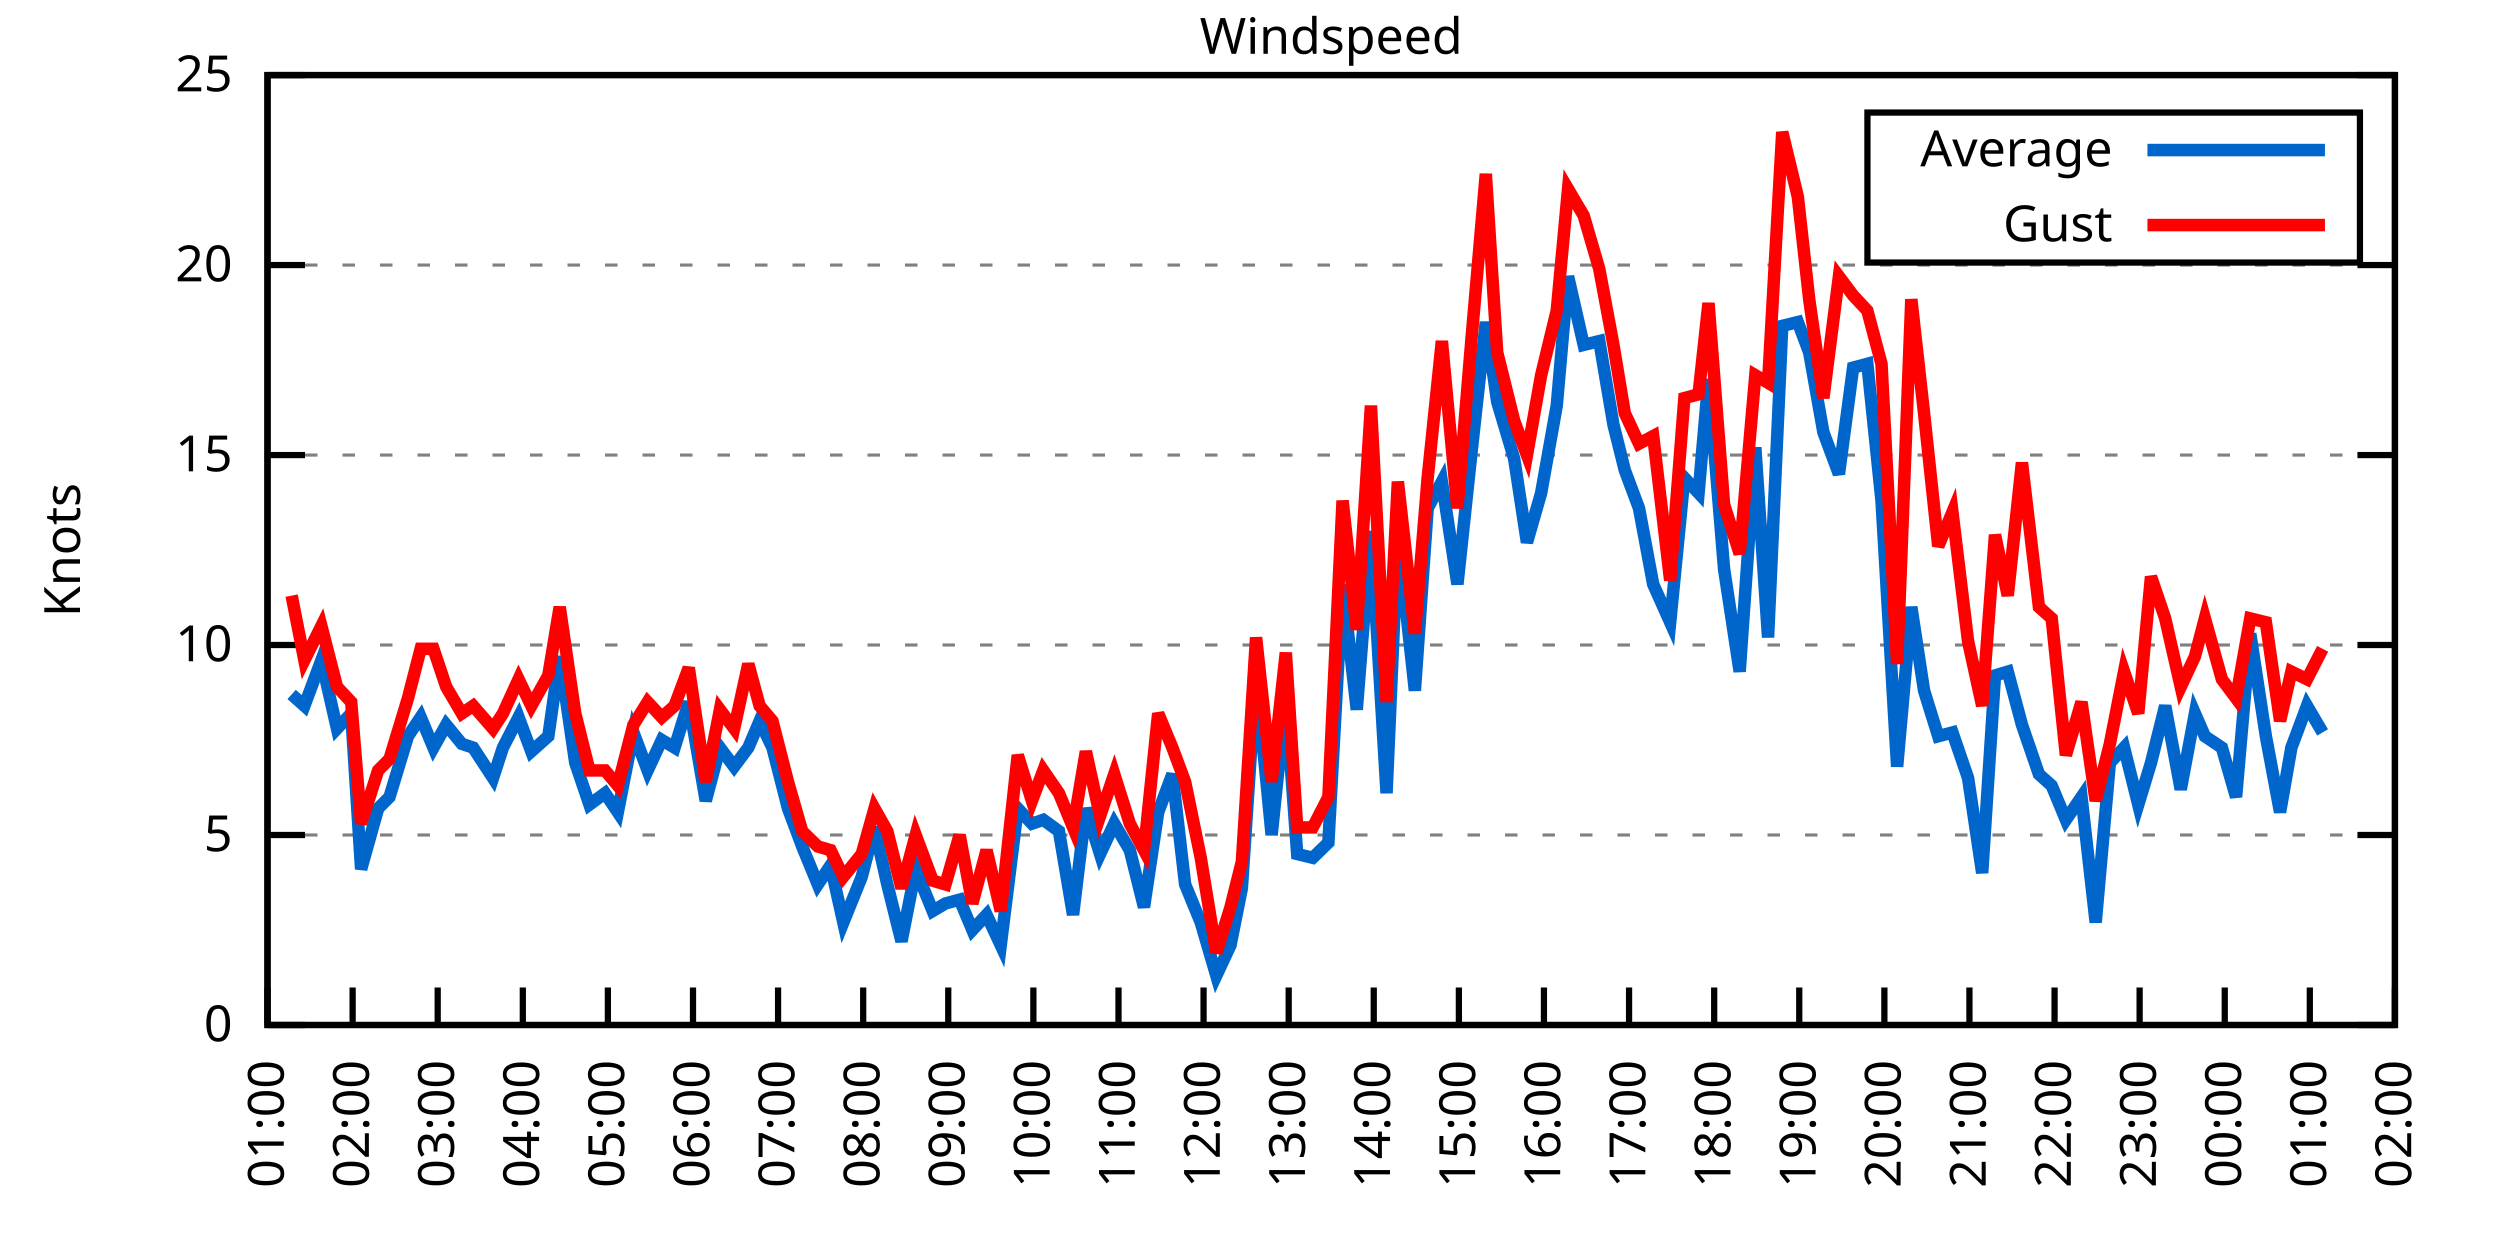
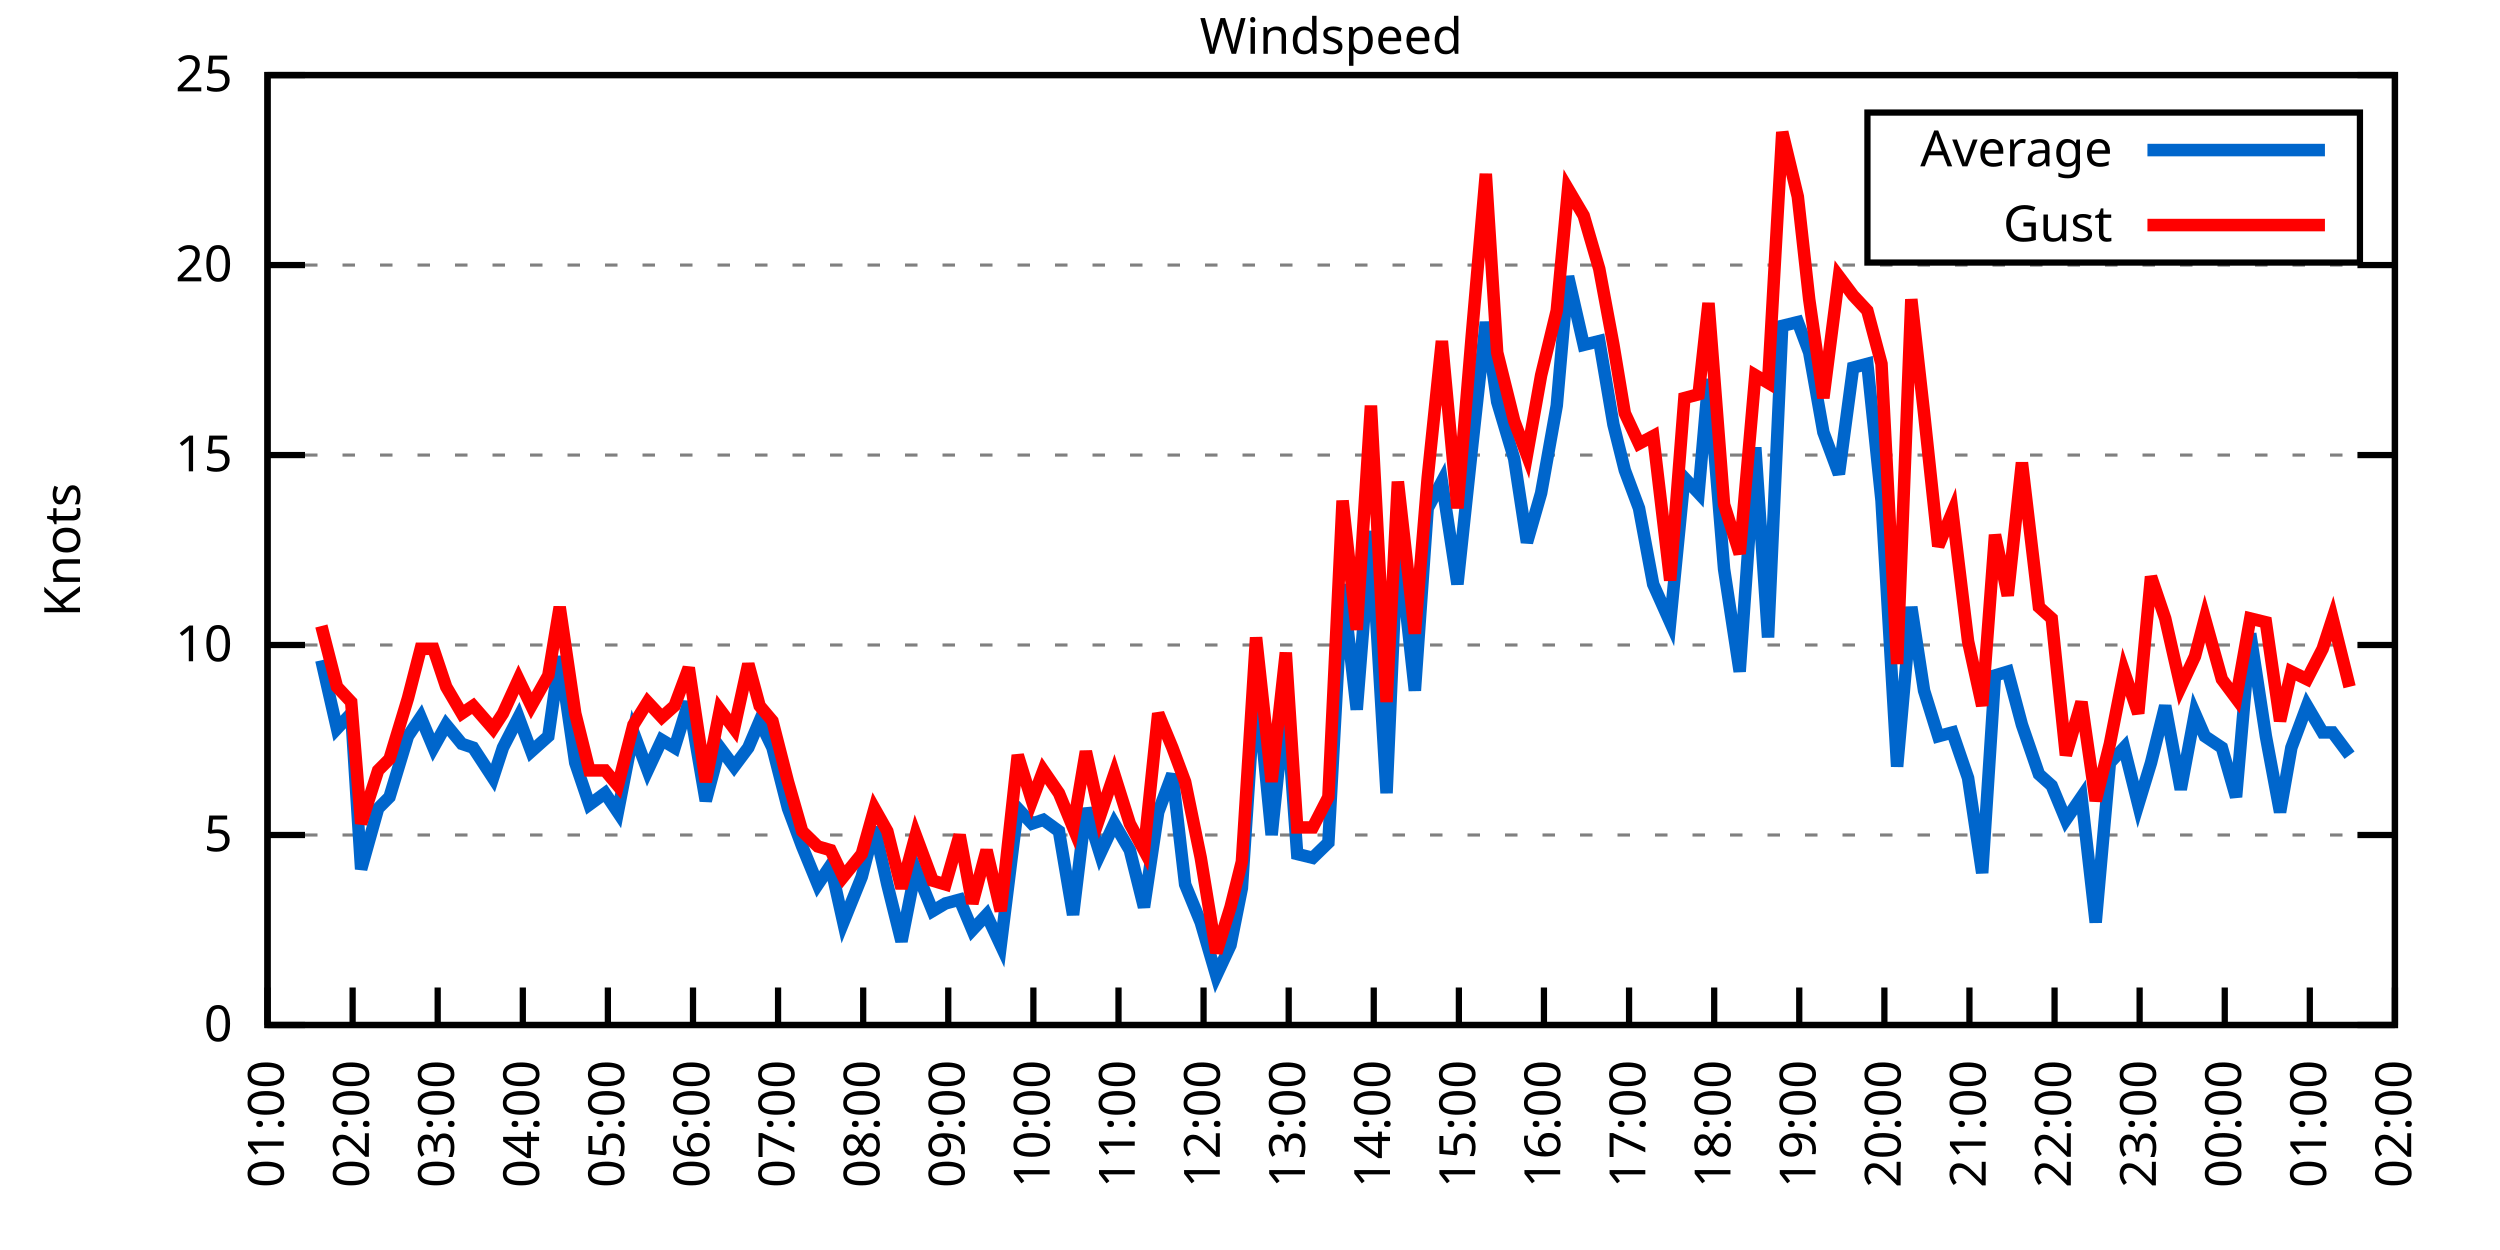
<svg xmlns="http://www.w3.org/2000/svg" xmlns:xlink="http://www.w3.org/1999/xlink" width="400" height="200" viewBox="0 0 400 200">
  <g id="gnuplot_canvas">
    <rect x="0" y="0" width="400" height="200" fill="none" />
    <defs>
      <circle id="gpDot" r="0.5" stroke-width="0.5" stroke="currentColor" />
      <path id="gpPt0" stroke-width="0.333" stroke="currentColor" d="M-1,0 h2 M0,-1 v2" />
      <path id="gpPt1" stroke-width="0.333" stroke="currentColor" d="M-1,-1 L1,1 M1,-1 L-1,1" />
      <path id="gpPt2" stroke-width="0.333" stroke="currentColor" d="M-1,0 L1,0 M0,-1 L0,1 M-1,-1 L1,1 M-1,1 L1,-1" />
      <rect id="gpPt3" stroke-width="0.333" stroke="currentColor" x="-1" y="-1" width="2" height="2" />
      <rect id="gpPt4" stroke-width="0.333" stroke="currentColor" fill="currentColor" x="-1" y="-1" width="2" height="2" />
      <circle id="gpPt5" stroke-width="0.333" stroke="currentColor" cx="0" cy="0" r="1" />
      <use xlink:href="#gpPt5" id="gpPt6" fill="currentColor" stroke="none" />
      <path id="gpPt7" stroke-width="0.333" stroke="currentColor" d="M0,-1.33 L-1.33,0.67 L1.33,0.67 z" />
      <use xlink:href="#gpPt7" id="gpPt8" fill="currentColor" stroke="none" />
      <use xlink:href="#gpPt7" id="gpPt9" stroke="currentColor" transform="rotate(180)" />
      <use xlink:href="#gpPt9" id="gpPt10" fill="currentColor" stroke="none" />
      <use xlink:href="#gpPt3" id="gpPt11" stroke="currentColor" transform="rotate(45)" />
      <use xlink:href="#gpPt11" id="gpPt12" fill="currentColor" stroke="none" />
      <path id="gpPt13" stroke-width="0.333" stroke="currentColor" d="M0,1.330 L1.265,0.411 L0.782,-1.067 L-0.782,-1.076 L-1.265,0.411 z" />
      <use xlink:href="#gpPt13" id="gpPt14" fill="currentColor" stroke="none" />
      <filter id="textbox" filterUnits="objectBoundingBox" x="0" y="0" height="1" width="1">
        <feFlood flood-color="white" flood-opacity="1" result="bgnd" />
        <feComposite in="SourceGraphic" in2="bgnd" operator="atop" />
      </filter>
      <filter id="greybox" filterUnits="objectBoundingBox" x="0" y="0" height="1" width="1">
        <feFlood flood-color="lightgrey" flood-opacity="1" result="grey" />
        <feComposite in="SourceGraphic" in2="grey" operator="atop" />
      </filter>
    </defs>
    <g fill="none" color="white" stroke="currentColor" stroke-width="1.00" stroke-linecap="butt" stroke-linejoin="miter">
</g>
    <g fill="none" color="black" stroke="currentColor" stroke-width="1.00" stroke-linecap="butt" stroke-linejoin="miter">
      <g stroke="none" shape-rendering="crispEdges">
        <polygon fill="rgb(255, 255, 255)" points="42.80,164.00 383.18,164.00 383.18,12.02 42.80,12.02 " />
      </g>
    </g>
    <g fill="none" color="black" stroke="currentColor" stroke-width="1.00" stroke-linecap="butt" stroke-linejoin="miter">
</g>
    <g fill="none" color="black" stroke="black" stroke-width="0.50" stroke-linecap="butt" stroke-linejoin="miter">
</g>
    <g fill="none" color="gray" stroke="currentColor" stroke-width="0.50" stroke-linecap="butt" stroke-linejoin="miter">
      <path stroke="gray" stroke-dasharray="2,4" class="gridline" d="M42.80,164.00 L383.19,164.00  " />
    </g>
    <g fill="none" color="gray" stroke="gray" stroke-width="1.00" stroke-linecap="butt" stroke-linejoin="miter">
</g>
    <g fill="none" color="black" stroke="currentColor" stroke-width="1.00" stroke-linecap="butt" stroke-linejoin="miter">
      <path stroke="black" d="M42.80,164.00 L48.80,164.00 M383.19,164.00 L377.19,164.00  " />
      <g transform="translate(37.20,166.60)" stroke="none" fill="black" font-family="Sans" font-size="8.00" text-anchor="end">
        <text>
          <tspan font-family="Sans"> 0</tspan>
        </text>
      </g>
    </g>
    <g fill="none" color="black" stroke="currentColor" stroke-width="1.00" stroke-linecap="butt" stroke-linejoin="miter">
</g>
    <g fill="none" color="black" stroke="black" stroke-width="0.50" stroke-linecap="butt" stroke-linejoin="miter">
</g>
    <g fill="none" color="gray" stroke="currentColor" stroke-width="0.50" stroke-linecap="butt" stroke-linejoin="miter">
      <path stroke="gray" stroke-dasharray="2,4" class="gridline" d="M42.80,133.60 L383.19,133.60  " />
    </g>
    <g fill="none" color="gray" stroke="gray" stroke-width="1.00" stroke-linecap="butt" stroke-linejoin="miter">
</g>
    <g fill="none" color="black" stroke="currentColor" stroke-width="1.00" stroke-linecap="butt" stroke-linejoin="miter">
      <path stroke="black" d="M42.80,133.60 L48.80,133.60 M383.19,133.60 L377.19,133.60  " />
      <g transform="translate(37.20,136.20)" stroke="none" fill="black" font-family="Sans" font-size="8.00" text-anchor="end">
        <text>
          <tspan font-family="Sans"> 5</tspan>
        </text>
      </g>
    </g>
    <g fill="none" color="black" stroke="currentColor" stroke-width="1.00" stroke-linecap="butt" stroke-linejoin="miter">
</g>
    <g fill="none" color="black" stroke="black" stroke-width="0.50" stroke-linecap="butt" stroke-linejoin="miter">
</g>
    <g fill="none" color="gray" stroke="currentColor" stroke-width="0.50" stroke-linecap="butt" stroke-linejoin="miter">
      <path stroke="gray" stroke-dasharray="2,4" class="gridline" d="M42.80,103.20 L383.19,103.20  " />
    </g>
    <g fill="none" color="gray" stroke="gray" stroke-width="1.00" stroke-linecap="butt" stroke-linejoin="miter">
</g>
    <g fill="none" color="black" stroke="currentColor" stroke-width="1.00" stroke-linecap="butt" stroke-linejoin="miter">
      <path stroke="black" d="M42.80,103.20 L48.80,103.20 M383.19,103.20 L377.19,103.20  " />
      <g transform="translate(37.20,105.80)" stroke="none" fill="black" font-family="Sans" font-size="8.00" text-anchor="end">
        <text>
          <tspan font-family="Sans"> 10</tspan>
        </text>
      </g>
    </g>
    <g fill="none" color="black" stroke="currentColor" stroke-width="1.00" stroke-linecap="butt" stroke-linejoin="miter">
</g>
    <g fill="none" color="black" stroke="black" stroke-width="0.50" stroke-linecap="butt" stroke-linejoin="miter">
</g>
    <g fill="none" color="gray" stroke="currentColor" stroke-width="0.50" stroke-linecap="butt" stroke-linejoin="miter">
      <path stroke="gray" stroke-dasharray="2,4" class="gridline" d="M42.80,72.81 L383.19,72.81  " />
    </g>
    <g fill="none" color="gray" stroke="gray" stroke-width="1.00" stroke-linecap="butt" stroke-linejoin="miter">
</g>
    <g fill="none" color="black" stroke="currentColor" stroke-width="1.00" stroke-linecap="butt" stroke-linejoin="miter">
      <path stroke="black" d="M42.80,72.81 L48.80,72.81 M383.19,72.81 L377.19,72.81  " />
      <g transform="translate(37.20,75.41)" stroke="none" fill="black" font-family="Sans" font-size="8.00" text-anchor="end">
        <text>
          <tspan font-family="Sans"> 15</tspan>
        </text>
      </g>
    </g>
    <g fill="none" color="black" stroke="currentColor" stroke-width="1.00" stroke-linecap="butt" stroke-linejoin="miter">
</g>
    <g fill="none" color="black" stroke="black" stroke-width="0.50" stroke-linecap="butt" stroke-linejoin="miter">
</g>
    <g fill="none" color="gray" stroke="currentColor" stroke-width="0.50" stroke-linecap="butt" stroke-linejoin="miter">
      <path stroke="gray" stroke-dasharray="2,4" class="gridline" d="M42.80,42.41 L383.19,42.41  " />
    </g>
    <g fill="none" color="gray" stroke="gray" stroke-width="1.00" stroke-linecap="butt" stroke-linejoin="miter">
</g>
    <g fill="none" color="black" stroke="currentColor" stroke-width="1.00" stroke-linecap="butt" stroke-linejoin="miter">
      <path stroke="black" d="M42.80,42.41 L48.80,42.41 M383.19,42.41 L377.19,42.41  " />
      <g transform="translate(37.20,45.01)" stroke="none" fill="black" font-family="Sans" font-size="8.00" text-anchor="end">
        <text>
          <tspan font-family="Sans"> 20</tspan>
        </text>
      </g>
    </g>
    <g fill="none" color="black" stroke="currentColor" stroke-width="1.00" stroke-linecap="butt" stroke-linejoin="miter">
</g>
    <g fill="none" color="black" stroke="black" stroke-width="0.50" stroke-linecap="butt" stroke-linejoin="miter">
</g>
    <g fill="none" color="gray" stroke="currentColor" stroke-width="0.50" stroke-linecap="butt" stroke-linejoin="miter">
      <path stroke="gray" stroke-dasharray="2,4" class="gridline" d="M42.80,12.01 L383.19,12.01  " />
    </g>
    <g fill="none" color="gray" stroke="gray" stroke-width="1.00" stroke-linecap="butt" stroke-linejoin="miter">
</g>
    <g fill="none" color="black" stroke="currentColor" stroke-width="1.00" stroke-linecap="butt" stroke-linejoin="miter">
      <path stroke="black" d="M42.80,12.01 L48.80,12.01 M383.19,12.01 L377.19,12.01  " />
      <g transform="translate(37.20,14.61)" stroke="none" fill="black" font-family="Sans" font-size="8.00" text-anchor="end">
        <text>
          <tspan font-family="Sans"> 25</tspan>
        </text>
      </g>
    </g>
    <g fill="none" color="black" stroke="currentColor" stroke-width="1.00" stroke-linecap="butt" stroke-linejoin="miter">
      <path stroke="black" d="M42.80,164.00 L42.80,158.00  " />
      <g transform="translate(45.40,169.60) rotate(270.00)" stroke="none" fill="black" font-family="Sans" font-size="8.00" text-anchor="end">
        <text>
          <tspan font-family="Sans">01:00</tspan>
        </text>
      </g>
    </g>
    <g fill="none" color="black" stroke="currentColor" stroke-width="1.00" stroke-linecap="butt" stroke-linejoin="miter">
      <path stroke="black" d="M56.42,164.00 L56.42,158.00  " />
      <g transform="translate(59.02,169.60) rotate(270.00)" stroke="none" fill="black" font-family="Sans" font-size="8.00" text-anchor="end">
        <text>
          <tspan font-family="Sans">02:00</tspan>
        </text>
      </g>
    </g>
    <g fill="none" color="black" stroke="currentColor" stroke-width="1.00" stroke-linecap="butt" stroke-linejoin="miter">
      <path stroke="black" d="M70.03,164.00 L70.03,158.00  " />
      <g transform="translate(72.63,169.60) rotate(270.00)" stroke="none" fill="black" font-family="Sans" font-size="8.00" text-anchor="end">
        <text>
          <tspan font-family="Sans">03:00</tspan>
        </text>
      </g>
    </g>
    <g fill="none" color="black" stroke="currentColor" stroke-width="1.00" stroke-linecap="butt" stroke-linejoin="miter">
      <path stroke="black" d="M83.65,164.00 L83.65,158.00  " />
      <g transform="translate(86.25,169.60) rotate(270.00)" stroke="none" fill="black" font-family="Sans" font-size="8.00" text-anchor="end">
        <text>
          <tspan font-family="Sans">04:00</tspan>
        </text>
      </g>
    </g>
    <g fill="none" color="black" stroke="currentColor" stroke-width="1.00" stroke-linecap="butt" stroke-linejoin="miter">
      <path stroke="black" d="M97.26,164.00 L97.26,158.00  " />
      <g transform="translate(99.86,169.60) rotate(270.00)" stroke="none" fill="black" font-family="Sans" font-size="8.00" text-anchor="end">
        <text>
          <tspan font-family="Sans">05:00</tspan>
        </text>
      </g>
    </g>
    <g fill="none" color="black" stroke="currentColor" stroke-width="1.00" stroke-linecap="butt" stroke-linejoin="miter">
      <path stroke="black" d="M110.88,164.00 L110.88,158.00  " />
      <g transform="translate(113.48,169.60) rotate(270.00)" stroke="none" fill="black" font-family="Sans" font-size="8.00" text-anchor="end">
        <text>
          <tspan font-family="Sans">06:00</tspan>
        </text>
      </g>
    </g>
    <g fill="none" color="black" stroke="currentColor" stroke-width="1.00" stroke-linecap="butt" stroke-linejoin="miter">
      <path stroke="black" d="M124.49,164.00 L124.49,158.00  " />
      <g transform="translate(127.09,169.60) rotate(270.00)" stroke="none" fill="black" font-family="Sans" font-size="8.00" text-anchor="end">
        <text>
          <tspan font-family="Sans">07:00</tspan>
        </text>
      </g>
    </g>
    <g fill="none" color="black" stroke="currentColor" stroke-width="1.00" stroke-linecap="butt" stroke-linejoin="miter">
      <path stroke="black" d="M138.11,164.00 L138.11,158.00  " />
      <g transform="translate(140.71,169.60) rotate(270.00)" stroke="none" fill="black" font-family="Sans" font-size="8.00" text-anchor="end">
        <text>
          <tspan font-family="Sans">08:00</tspan>
        </text>
      </g>
    </g>
    <g fill="none" color="black" stroke="currentColor" stroke-width="1.00" stroke-linecap="butt" stroke-linejoin="miter">
      <path stroke="black" d="M151.72,164.00 L151.72,158.00  " />
      <g transform="translate(154.32,169.60) rotate(270.00)" stroke="none" fill="black" font-family="Sans" font-size="8.00" text-anchor="end">
        <text>
          <tspan font-family="Sans">09:00</tspan>
        </text>
      </g>
    </g>
    <g fill="none" color="black" stroke="currentColor" stroke-width="1.00" stroke-linecap="butt" stroke-linejoin="miter">
      <path stroke="black" d="M165.34,164.00 L165.34,158.00  " />
      <g transform="translate(167.94,169.60) rotate(270.00)" stroke="none" fill="black" font-family="Sans" font-size="8.00" text-anchor="end">
        <text>
          <tspan font-family="Sans">10:00</tspan>
        </text>
      </g>
    </g>
    <g fill="none" color="black" stroke="currentColor" stroke-width="1.00" stroke-linecap="butt" stroke-linejoin="miter">
      <path stroke="black" d="M178.96,164.00 L178.96,158.00  " />
      <g transform="translate(181.56,169.60) rotate(270.00)" stroke="none" fill="black" font-family="Sans" font-size="8.00" text-anchor="end">
        <text>
          <tspan font-family="Sans">11:00</tspan>
        </text>
      </g>
    </g>
    <g fill="none" color="black" stroke="currentColor" stroke-width="1.00" stroke-linecap="butt" stroke-linejoin="miter">
      <path stroke="black" d="M192.57,164.00 L192.57,158.00  " />
      <g transform="translate(195.17,169.60) rotate(270.00)" stroke="none" fill="black" font-family="Sans" font-size="8.00" text-anchor="end">
        <text>
          <tspan font-family="Sans">12:00</tspan>
        </text>
      </g>
    </g>
    <g fill="none" color="black" stroke="currentColor" stroke-width="1.00" stroke-linecap="butt" stroke-linejoin="miter">
      <path stroke="black" d="M206.19,164.00 L206.19,158.00  " />
      <g transform="translate(208.79,169.60) rotate(270.00)" stroke="none" fill="black" font-family="Sans" font-size="8.00" text-anchor="end">
        <text>
          <tspan font-family="Sans">13:00</tspan>
        </text>
      </g>
    </g>
    <g fill="none" color="black" stroke="currentColor" stroke-width="1.00" stroke-linecap="butt" stroke-linejoin="miter">
      <path stroke="black" d="M219.80,164.00 L219.80,158.00  " />
      <g transform="translate(222.40,169.60) rotate(270.00)" stroke="none" fill="black" font-family="Sans" font-size="8.00" text-anchor="end">
        <text>
          <tspan font-family="Sans">14:00</tspan>
        </text>
      </g>
    </g>
    <g fill="none" color="black" stroke="currentColor" stroke-width="1.00" stroke-linecap="butt" stroke-linejoin="miter">
      <path stroke="black" d="M233.42,164.00 L233.42,158.00  " />
      <g transform="translate(236.02,169.60) rotate(270.00)" stroke="none" fill="black" font-family="Sans" font-size="8.00" text-anchor="end">
        <text>
          <tspan font-family="Sans">15:00</tspan>
        </text>
      </g>
    </g>
    <g fill="none" color="black" stroke="currentColor" stroke-width="1.00" stroke-linecap="butt" stroke-linejoin="miter">
      <path stroke="black" d="M247.03,164.00 L247.03,158.00  " />
      <g transform="translate(249.63,169.60) rotate(270.00)" stroke="none" fill="black" font-family="Sans" font-size="8.00" text-anchor="end">
        <text>
          <tspan font-family="Sans">16:00</tspan>
        </text>
      </g>
    </g>
    <g fill="none" color="black" stroke="currentColor" stroke-width="1.00" stroke-linecap="butt" stroke-linejoin="miter">
      <path stroke="black" d="M260.65,164.00 L260.65,158.00  " />
      <g transform="translate(263.25,169.60) rotate(270.00)" stroke="none" fill="black" font-family="Sans" font-size="8.00" text-anchor="end">
        <text>
          <tspan font-family="Sans">17:00</tspan>
        </text>
      </g>
    </g>
    <g fill="none" color="black" stroke="currentColor" stroke-width="1.00" stroke-linecap="butt" stroke-linejoin="miter">
      <path stroke="black" d="M274.27,164.00 L274.27,158.00  " />
      <g transform="translate(276.87,169.60) rotate(270.00)" stroke="none" fill="black" font-family="Sans" font-size="8.00" text-anchor="end">
        <text>
          <tspan font-family="Sans">18:00</tspan>
        </text>
      </g>
    </g>
    <g fill="none" color="black" stroke="currentColor" stroke-width="1.00" stroke-linecap="butt" stroke-linejoin="miter">
      <path stroke="black" d="M287.88,164.00 L287.88,158.00  " />
      <g transform="translate(290.48,169.60) rotate(270.00)" stroke="none" fill="black" font-family="Sans" font-size="8.00" text-anchor="end">
        <text>
          <tspan font-family="Sans">19:00</tspan>
        </text>
      </g>
    </g>
    <g fill="none" color="black" stroke="currentColor" stroke-width="1.00" stroke-linecap="butt" stroke-linejoin="miter">
      <path stroke="black" d="M301.50,164.00 L301.50,158.00  " />
      <g transform="translate(304.10,169.60) rotate(270.00)" stroke="none" fill="black" font-family="Sans" font-size="8.00" text-anchor="end">
        <text>
          <tspan font-family="Sans">20:00</tspan>
        </text>
      </g>
    </g>
    <g fill="none" color="black" stroke="currentColor" stroke-width="1.00" stroke-linecap="butt" stroke-linejoin="miter">
      <path stroke="black" d="M315.11,164.00 L315.11,158.00  " />
      <g transform="translate(317.71,169.60) rotate(270.00)" stroke="none" fill="black" font-family="Sans" font-size="8.00" text-anchor="end">
        <text>
          <tspan font-family="Sans">21:00</tspan>
        </text>
      </g>
    </g>
    <g fill="none" color="black" stroke="currentColor" stroke-width="1.00" stroke-linecap="butt" stroke-linejoin="miter">
      <path stroke="black" d="M328.73,164.00 L328.73,158.00  " />
      <g transform="translate(331.33,169.60) rotate(270.00)" stroke="none" fill="black" font-family="Sans" font-size="8.00" text-anchor="end">
        <text>
          <tspan font-family="Sans">22:00</tspan>
        </text>
      </g>
    </g>
    <g fill="none" color="black" stroke="currentColor" stroke-width="1.00" stroke-linecap="butt" stroke-linejoin="miter">
      <path stroke="black" d="M342.34,164.00 L342.34,158.00  " />
      <g transform="translate(344.94,169.60) rotate(270.00)" stroke="none" fill="black" font-family="Sans" font-size="8.00" text-anchor="end">
        <text>
          <tspan font-family="Sans">23:00</tspan>
        </text>
      </g>
    </g>
    <g fill="none" color="black" stroke="currentColor" stroke-width="1.00" stroke-linecap="butt" stroke-linejoin="miter">
      <path stroke="black" d="M355.96,164.00 L355.96,158.00  " />
      <g transform="translate(358.56,169.60) rotate(270.00)" stroke="none" fill="black" font-family="Sans" font-size="8.00" text-anchor="end">
        <text>
          <tspan font-family="Sans">00:00</tspan>
        </text>
      </g>
    </g>
    <g fill="none" color="black" stroke="currentColor" stroke-width="1.00" stroke-linecap="butt" stroke-linejoin="miter">
      <path stroke="black" d="M369.57,164.00 L369.57,158.00  " />
      <g transform="translate(372.17,169.60) rotate(270.00)" stroke="none" fill="black" font-family="Sans" font-size="8.00" text-anchor="end">
        <text>
          <tspan font-family="Sans">01:00</tspan>
        </text>
      </g>
    </g>
    <g fill="none" color="black" stroke="currentColor" stroke-width="1.00" stroke-linecap="butt" stroke-linejoin="miter">
      <path stroke="black" d="M383.19,164.00 L383.19,158.00  " />
      <g transform="translate(385.79,169.60) rotate(270.00)" stroke="none" fill="black" font-family="Sans" font-size="8.00" text-anchor="end">
        <text>
          <tspan font-family="Sans">02:00</tspan>
        </text>
      </g>
    </g>
    <g fill="none" color="black" stroke="currentColor" stroke-width="1.00" stroke-linecap="butt" stroke-linejoin="miter">
</g>
    <g fill="none" color="black" stroke="currentColor" stroke-width="1.00" stroke-linecap="butt" stroke-linejoin="miter">
      <path stroke="black" d="M42.80,12.01 L42.80,164.00 L383.19,164.00 L383.19,12.01 L42.80,12.01 Z  " />
    </g>
    <g fill="none" color="black" stroke="currentColor" stroke-width="1.00" stroke-linecap="butt" stroke-linejoin="miter">
</g>
    <g fill="none" color="black" stroke="currentColor" stroke-width="1.00" stroke-linecap="butt" stroke-linejoin="miter">
      <path stroke="black" d="M298.79,42.01 L298.79,18.01 L377.59,18.01 L377.59,42.01 L298.79,42.01 Z  " />
    </g>
    <g id="Windspeed_plot_1">
      <g fill="none" color="white" stroke="black" stroke-width="2.00" stroke-linecap="butt" stroke-linejoin="miter">
</g>
      <g fill="none" color="black" stroke="currentColor" stroke-width="2.00" stroke-linecap="butt" stroke-linejoin="miter">
        <g transform="translate(337.99,26.61)" stroke="none" fill="black" font-family="Sans" font-size="8.00" text-anchor="end">
          <text>
            <tspan font-family="Sans">Average</tspan>
          </text>
        </g>
      </g>
      <g fill="none" color="black" stroke="currentColor" stroke-width="2.00" stroke-linecap="butt" stroke-linejoin="miter">
-         <path stroke="rgb(  0, 102, 204)" d="M343.59,24.01 L371.99,24.01 M46.66,111.11 L48.70,112.93 L51.42,105.64 L53.92,116.58 L56.19,114.15 L57.78,139.07   L60.50,129.35 L62.32,127.52 L65.27,117.80 L67.31,114.76 L69.35,119.62 L71.39,115.97 L73.89,119.01 L75.70,119.62   L78.88,124.48 L80.47,119.62 L82.97,114.76 L85.01,120.23 L87.73,117.80 L89.55,105.03 L92.04,122.05 L94.31,128.74   L96.81,126.91 L98.85,129.95 L101.35,117.19 L103.62,123.27 L105.89,118.40 L107.93,119.62 L110.20,112.32 L112.92,128.13   L115.19,119.62 L117.46,122.66 L119.73,119.62 L121.54,115.36 L123.59,119.62 L126.08,129.35 L128.35,135.43 L130.85,141.51   L132.89,138.47 L134.93,147.59 L137.88,140.29 L139.92,132.39 L141.97,141.51 L144.24,150.62 L146.51,139.07 L149.23,145.76   L151.27,144.55 L153.54,143.94 L155.58,148.80 L157.85,146.37 L160.12,151.23 L162.84,129.35 L165.11,131.78 L166.93,131.17   L169.43,132.99 L171.69,146.37 L173.74,129.35 L176.01,136.64 L178.28,131.78 L180.77,136.03 L183.04,145.15 L185.31,129.95   L187.58,123.87 L189.62,141.51 L192.12,147.59 L194.61,156.10 L196.88,151.23 L198.70,142.11 L200.97,108.07 L203.46,133.60   L205.73,111.72 L207.55,136.64 L210.04,137.25 L212.54,134.82 L214.81,93.48 L217.08,113.54 L219.35,84.97 L221.85,126.91   L223.66,85.57 L226.38,110.50 L228.43,81.32 L230.70,77.06 L233.19,93.48 L235.46,72.20 L237.73,51.53 L239.55,64.29   L242.27,73.41 L244.31,86.79 L246.58,78.89 L249.08,64.90 L250.89,44.23 L253.39,55.18 L255.88,54.57 L258.15,67.94   L259.97,75.24 L262.24,81.32 L264.51,93.48 L267.23,99.56 L269.50,76.45 L271.77,78.89 L273.36,60.65 L275.85,91.04   L278.35,107.46 L280.85,71.59 L282.89,101.99 L285.16,52.14 L287.65,51.53 L289.47,56.39 L291.74,69.16 L294.23,75.85   L296.50,58.82 L298.77,58.21 L301.04,80.10 L303.54,122.66 L305.81,97.12 L307.85,110.50 L310.12,117.80 L312.39,117.19   L314.89,124.48 L317.15,139.68 L319.20,108.07 L321.24,107.46 L323.51,115.97 L326.23,123.87 L328.27,125.70 L330.54,131.17   L333.04,127.52 L335.31,147.59 L337.58,122.05 L339.85,119.62 L342.12,128.74 L344.16,122.05 L346.43,112.93 L348.92,126.31   L351.19,114.15 L352.78,117.80 L355.50,119.62 L357.77,127.52 L360.04,101.38 L362.54,117.80 L364.81,129.95 L366.62,119.62   L369.12,112.93 L371.62,117.19  " />
+         <path stroke="rgb(  0, 102, 204)" d="M343.59,24.01 L371.99,24.01 M51.42,105.64 L53.92,116.58 L56.19,114.15 L57.78,139.07 L60.50,129.35 L62.32,127.52   L65.27,117.80 L67.31,114.76 L69.35,119.62 L71.39,115.97 L73.89,119.01 L75.70,119.62 L78.88,124.48 L80.47,119.62   L82.97,114.76 L85.01,120.23 L87.73,117.80 L89.55,105.03 L92.04,122.05 L94.31,128.74 L96.81,126.91 L98.85,129.95   L101.35,117.19 L103.62,123.27 L105.89,118.40 L107.93,119.62 L110.20,112.32 L112.92,128.13 L115.19,119.62 L117.46,122.66   L119.73,119.62 L121.54,115.36 L123.59,119.62 L126.08,129.35 L128.35,135.43 L130.85,141.51 L132.89,138.47 L134.93,147.59   L137.88,140.29 L139.92,132.39 L141.97,141.51 L144.24,150.62 L146.51,139.07 L149.23,145.76 L151.27,144.55 L153.54,143.94   L155.58,148.80 L157.85,146.37 L160.12,151.23 L162.84,129.35 L165.11,131.78 L166.93,131.17 L169.43,132.99 L171.69,146.37   L173.74,129.35 L176.01,136.64 L178.28,131.78 L180.77,136.03 L183.04,145.15 L185.31,129.95 L187.58,123.87 L189.62,141.51   L192.12,147.59 L194.61,156.10 L196.88,151.23 L198.70,142.11 L200.97,108.07 L203.46,133.60 L205.73,111.72 L207.55,136.64   L210.04,137.25 L212.54,134.82 L214.81,93.48 L217.08,113.54 L219.35,84.97 L221.85,126.91 L223.66,85.57 L226.38,110.50   L228.43,81.32 L230.70,77.06 L233.19,93.48 L235.46,72.20 L237.73,51.53 L239.55,64.29 L242.27,73.41 L244.31,86.79   L246.58,78.89 L249.08,64.90 L250.89,44.23 L253.39,55.18 L255.88,54.57 L258.15,67.94 L259.97,75.24 L262.24,81.32   L264.51,93.48 L267.23,99.56 L269.50,76.45 L271.77,78.89 L273.36,60.65 L275.85,91.04 L278.35,107.46 L280.85,71.59   L282.89,101.99 L285.16,52.14 L287.65,51.53 L289.47,56.39 L291.74,69.16 L294.23,75.85 L296.50,58.82 L298.77,58.21   L301.04,80.10 L303.54,122.66 L305.81,97.12 L307.85,110.50 L310.12,117.80 L312.39,117.19 L314.89,124.48 L317.15,139.68   L319.20,108.07 L321.24,107.46 L323.51,115.97 L326.23,123.87 L328.27,125.70 L330.54,131.17 L333.04,127.52 L335.31,147.59   L337.58,122.05 L339.85,119.62 L342.12,128.74 L344.16,122.05 L346.43,112.93 L348.92,126.31 L351.19,114.15 L352.78,117.80   L355.50,119.62 L357.77,127.52 L360.04,101.38 L362.54,117.80 L364.81,129.95 L366.62,119.62 L369.12,112.93 L371.62,117.19   L373.21,117.19 L375.93,120.83  " />
      </g>
    </g>
    <g id="Windspeed_plot_2">
      <g fill="none" color="black" stroke="currentColor" stroke-width="2.00" stroke-linecap="butt" stroke-linejoin="miter">
        <g transform="translate(337.99,38.61)" stroke="none" fill="black" font-family="Sans" font-size="8.00" text-anchor="end">
          <text>
            <tspan font-family="Sans">Gust</tspan>
          </text>
        </g>
      </g>
      <g fill="none" color="black" stroke="currentColor" stroke-width="2.00" stroke-linecap="butt" stroke-linejoin="miter">
-         <path stroke="rgb(255,   0,   0)" d="M343.59,36.01 L371.99,36.01 M46.66,95.30 L48.70,105.64 L51.42,100.16 L53.92,109.89 L56.19,112.32 L57.78,131.78   L60.50,123.27 L62.32,121.44 L65.27,111.72 L67.31,103.81 L69.35,103.81 L71.39,109.89 L73.89,114.15 L75.70,112.93   L78.88,116.58 L80.47,114.15 L82.97,108.68 L85.01,112.93 L87.73,108.07 L89.55,97.12 L92.04,114.15 L94.31,123.27   L96.81,123.27 L98.85,125.70 L101.35,115.97 L103.62,112.32 L105.89,114.76 L107.93,112.93 L110.20,106.85 L112.92,125.09   L115.19,113.54 L117.46,116.58 L119.73,106.24 L121.54,112.93 L123.59,115.36 L126.08,125.09 L128.35,132.99 L130.85,135.43   L132.89,136.03 L134.93,140.29 L137.88,136.64 L139.92,129.35 L141.97,132.99 L144.24,142.11 L146.51,133.60 L149.23,140.90   L151.27,141.51 L153.54,133.60 L155.58,144.55 L157.85,136.03 L160.12,145.76 L162.84,120.83 L165.11,128.13 L166.93,123.27   L169.43,126.91 L171.69,132.39 L173.74,120.23 L176.01,130.56 L178.28,123.87 L180.77,131.78 L183.04,136.03 L185.31,114.15   L187.58,119.62 L189.62,125.09 L192.12,137.25 L194.61,152.45 L196.88,145.15 L198.70,137.86 L200.97,101.99 L203.46,125.09   L205.73,104.42 L207.55,132.39 L210.04,132.39 L212.54,127.52 L214.81,80.10 L217.08,100.77 L219.35,64.90 L221.85,112.32   L223.66,77.06 L226.38,101.38 L228.43,76.45 L230.70,54.57 L233.19,81.32 L235.46,53.96 L237.73,27.82 L239.55,56.39   L242.27,67.33 L244.31,72.81 L246.58,60.04 L249.08,49.70 L250.89,30.25 L253.39,34.50 L255.88,43.02 L258.15,55.18   L259.97,66.12 L262.24,70.98 L264.51,69.77 L267.23,92.87 L269.50,63.69 L271.77,63.08 L273.36,48.49 L275.85,80.71   L278.35,88.61 L280.85,60.04 L282.89,61.25 L285.16,21.13 L287.65,31.46 L289.47,47.88 L291.74,63.69 L294.23,44.23   L296.50,47.27 L298.77,49.70 L301.04,58.21 L303.54,106.24 L305.81,47.88 L307.85,66.12 L310.12,87.40 L312.39,81.93   L314.89,102.60 L317.15,112.93 L319.20,85.57 L321.24,95.30 L323.51,74.02 L326.23,97.12 L328.27,98.95 L330.54,120.83   L333.04,112.32 L335.31,128.13 L337.58,119.01 L339.85,107.46 L342.12,114.15 L344.16,92.26 L346.43,98.95 L348.92,109.89   L351.19,105.03 L352.78,98.95 L355.50,108.68 L357.77,111.72 L360.04,98.95 L362.54,99.56 L364.81,115.36 L366.62,107.46   L369.12,108.68 L371.62,103.81  " />
+         <path stroke="rgb(255,   0,   0)" d="M343.59,36.01 L371.99,36.01 M51.42,100.16 L53.92,109.89 L56.19,112.32 L57.78,131.78 L60.50,123.27 L62.32,121.44   L65.27,111.72 L67.31,103.81 L69.35,103.81 L71.39,109.89 L73.89,114.15 L75.70,112.93 L78.88,116.58 L80.47,114.15   L82.97,108.68 L85.01,112.93 L87.73,108.07 L89.55,97.12 L92.04,114.15 L94.31,123.27 L96.81,123.27 L98.85,125.70   L101.35,115.97 L103.62,112.32 L105.89,114.76 L107.93,112.93 L110.20,106.85 L112.92,125.09 L115.19,113.54 L117.46,116.58   L119.73,106.24 L121.54,112.93 L123.59,115.36 L126.08,125.09 L128.35,132.99 L130.85,135.43 L132.89,136.03 L134.93,140.29   L137.88,136.64 L139.92,129.35 L141.97,132.99 L144.24,142.11 L146.51,133.60 L149.23,140.90 L151.27,141.51 L153.54,133.60   L155.58,144.55 L157.85,136.03 L160.12,145.76 L162.84,120.83 L165.11,128.13 L166.93,123.27 L169.43,126.91 L171.69,132.39   L173.74,120.23 L176.01,130.56 L178.28,123.87 L180.77,131.78 L183.04,136.03 L185.31,114.15 L187.58,119.62 L189.62,125.09   L192.12,137.25 L194.61,152.45 L196.88,145.15 L198.70,137.86 L200.97,101.99 L203.46,125.09 L205.73,104.42 L207.55,132.39   L210.04,132.39 L212.54,127.52 L214.81,80.10 L217.08,100.77 L219.35,64.90 L221.85,112.32 L223.66,77.06 L226.38,101.38   L228.43,76.45 L230.70,54.57 L233.19,81.32 L235.46,53.96 L237.73,27.82 L239.55,56.39 L242.27,67.33 L244.31,72.81   L246.58,60.04 L249.08,49.70 L250.89,30.25 L253.39,34.50 L255.88,43.02 L258.15,55.18 L259.97,66.12 L262.24,70.98   L264.51,69.77 L267.23,92.87 L269.50,63.69 L271.77,63.08 L273.36,48.49 L275.85,80.71 L278.35,88.61 L280.85,60.04   L282.89,61.25 L285.16,21.13 L287.65,31.46 L289.47,47.88 L291.74,63.69 L294.23,44.23 L296.50,47.27 L298.77,49.70   L301.04,58.21 L303.54,106.24 L305.81,47.88 L307.85,66.12 L310.12,87.40 L312.39,81.93 L314.89,102.60 L317.15,112.93   L319.20,85.57 L321.24,95.30 L323.51,74.02 L326.23,97.12 L328.27,98.95 L330.54,120.83 L333.04,112.32 L335.31,128.13   L337.58,119.01 L339.85,107.46 L342.12,114.15 L344.16,92.26 L346.43,98.95 L348.92,109.89 L351.19,105.03 L352.78,98.95   L355.50,108.68 L357.77,111.72 L360.04,98.95 L362.54,99.56 L364.81,115.36 L366.62,107.46 L369.12,108.68 L371.62,103.81   L373.21,98.95 L375.93,109.89  " />
      </g>
    </g>
    <g fill="none" color="black" stroke="currentColor" stroke-width="2.00" stroke-linecap="butt" stroke-linejoin="miter">
</g>
    <g fill="none" color="black" stroke="black" stroke-width="1.00" stroke-linecap="butt" stroke-linejoin="miter">
</g>
    <g fill="none" color="black" stroke="currentColor" stroke-width="1.00" stroke-linecap="butt" stroke-linejoin="miter">
      <path stroke="black" d="M42.80,12.01 L42.80,164.00 L383.19,164.00 L383.19,12.01 L42.80,12.01 Z  " />
      <g transform="translate(12.80,88.01) rotate(270.00)" stroke="none" fill="black" font-family="Sans" font-size="8.00" text-anchor="middle">
        <text>
          <tspan font-family="Sans">Knots</tspan>
        </text>
      </g>
    </g>
    <g fill="none" color="black" stroke="currentColor" stroke-width="1.00" stroke-linecap="butt" stroke-linejoin="miter">
</g>
    <g fill="none" color="black" stroke="currentColor" stroke-width="1.00" stroke-linecap="butt" stroke-linejoin="miter">
      <g transform="translate(212.99,8.61)" stroke="none" fill="black" font-family="Sans" font-size="8.00" text-anchor="middle">
        <text>
          <tspan font-family="Sans">Windspeed</tspan>
        </text>
      </g>
    </g>
    <g fill="none" color="black" stroke="currentColor" stroke-width="1.00" stroke-linecap="butt" stroke-linejoin="miter">
</g>
  </g>
</svg>
